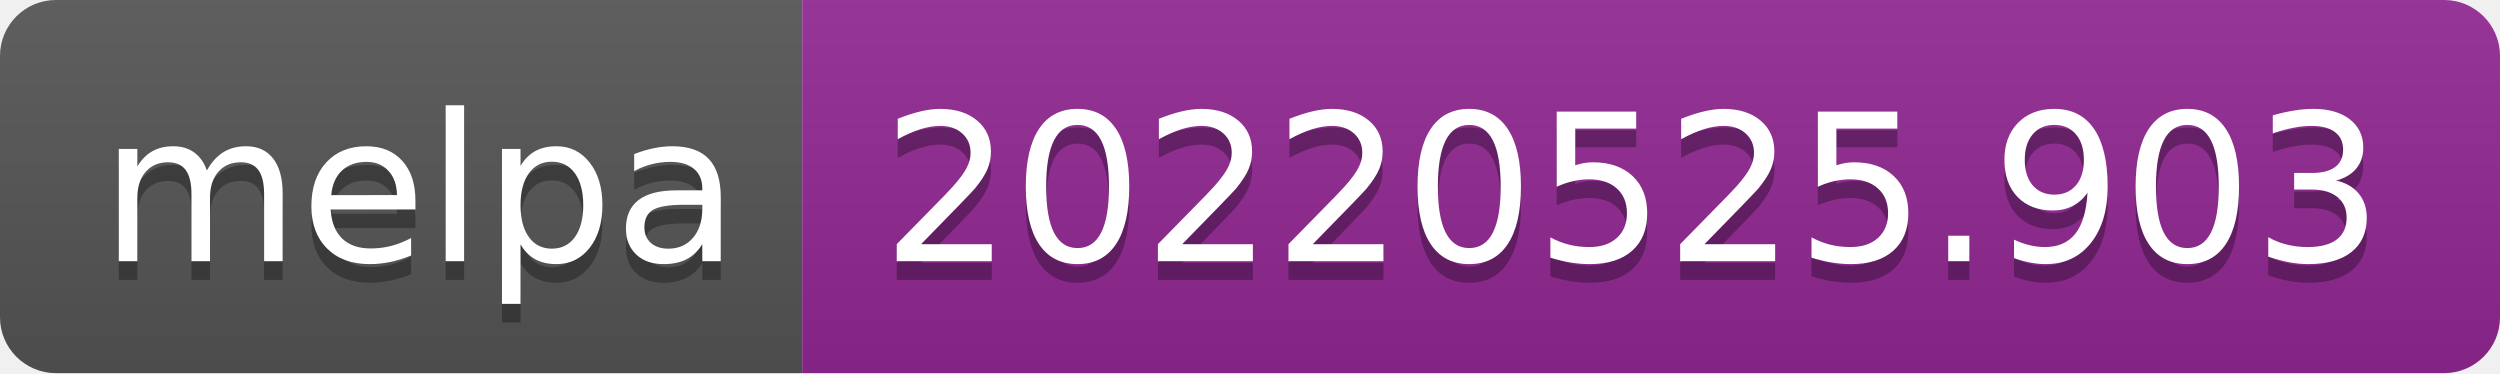
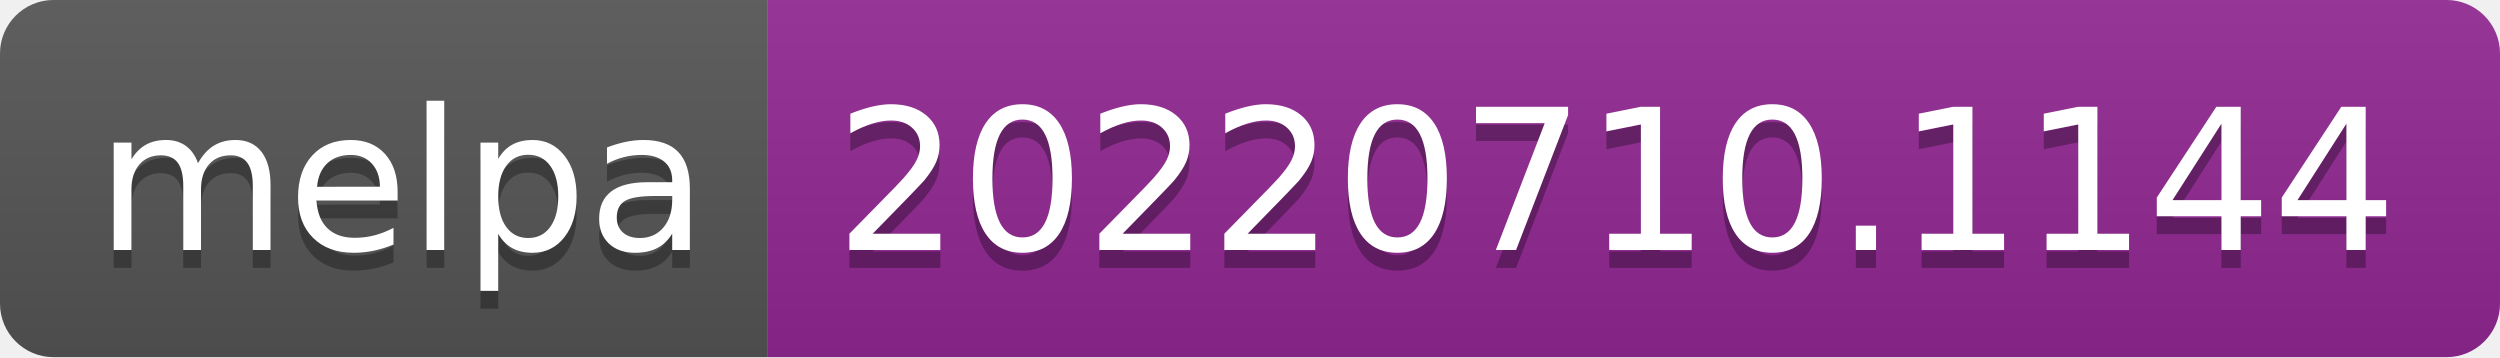
- <svg xmlns="http://www.w3.org/2000/svg" width="134" height="20" role="img" aria-label="melpa: 20220525.903">
+ <svg xmlns="http://www.w3.org/2000/svg" width="140" height="20" role="img" aria-label="melpa: 20220710.1144">
  <linearGradient id="s" x2="0" y2="100%">
    <stop offset="0" stop-color="#bbb" stop-opacity=".1" />
    <stop offset="1" stop-opacity=".1" />
  </linearGradient>
  <clipPath id="r">
-     <rect width="134" height="20" rx="3" fill="#fff" />
+     <rect width="140" height="20" rx="3" fill="#fff" />
  </clipPath>
  <g clip-path="url(#r)">
    <rect width="43" height="20" fill="#555" />
-     <rect x="43" width="91" height="20" fill="#922793" />
-     <rect width="134" height="20" fill="url(#s)" />
+     <rect x="43" width="97" height="20" fill="#922793" />
+     <rect width="140" height="20" fill="url(#s)" />
  </g>
  <g fill="#fff" text-anchor="middle" font-family="Verdana,Geneva,DejaVu Sans,sans-serif" text-rendering="geometricPrecision" font-size="110">
    <text aria-hidden="true" x="225" y="150" fill="#010101" fill-opacity=".3" transform="scale(.1)" textLength="330">melpa</text>
    <text x="225" y="140" transform="scale(.1)" fill="#fff" textLength="330">melpa</text>
-     <text aria-hidden="true" x="875" y="150" fill="#010101" fill-opacity=".3" transform="scale(.1)" textLength="810">20220525.903</text>
-     <text x="875" y="140" transform="scale(.1)" fill="#fff" textLength="810">20220525.903</text>
+     <text aria-hidden="true" x="905" y="150" fill="#010101" fill-opacity=".3" transform="scale(.1)" textLength="870">20220710.1144</text>
+     <text x="905" y="140" transform="scale(.1)" fill="#fff" textLength="870">20220710.1144</text>
  </g>
</svg>
